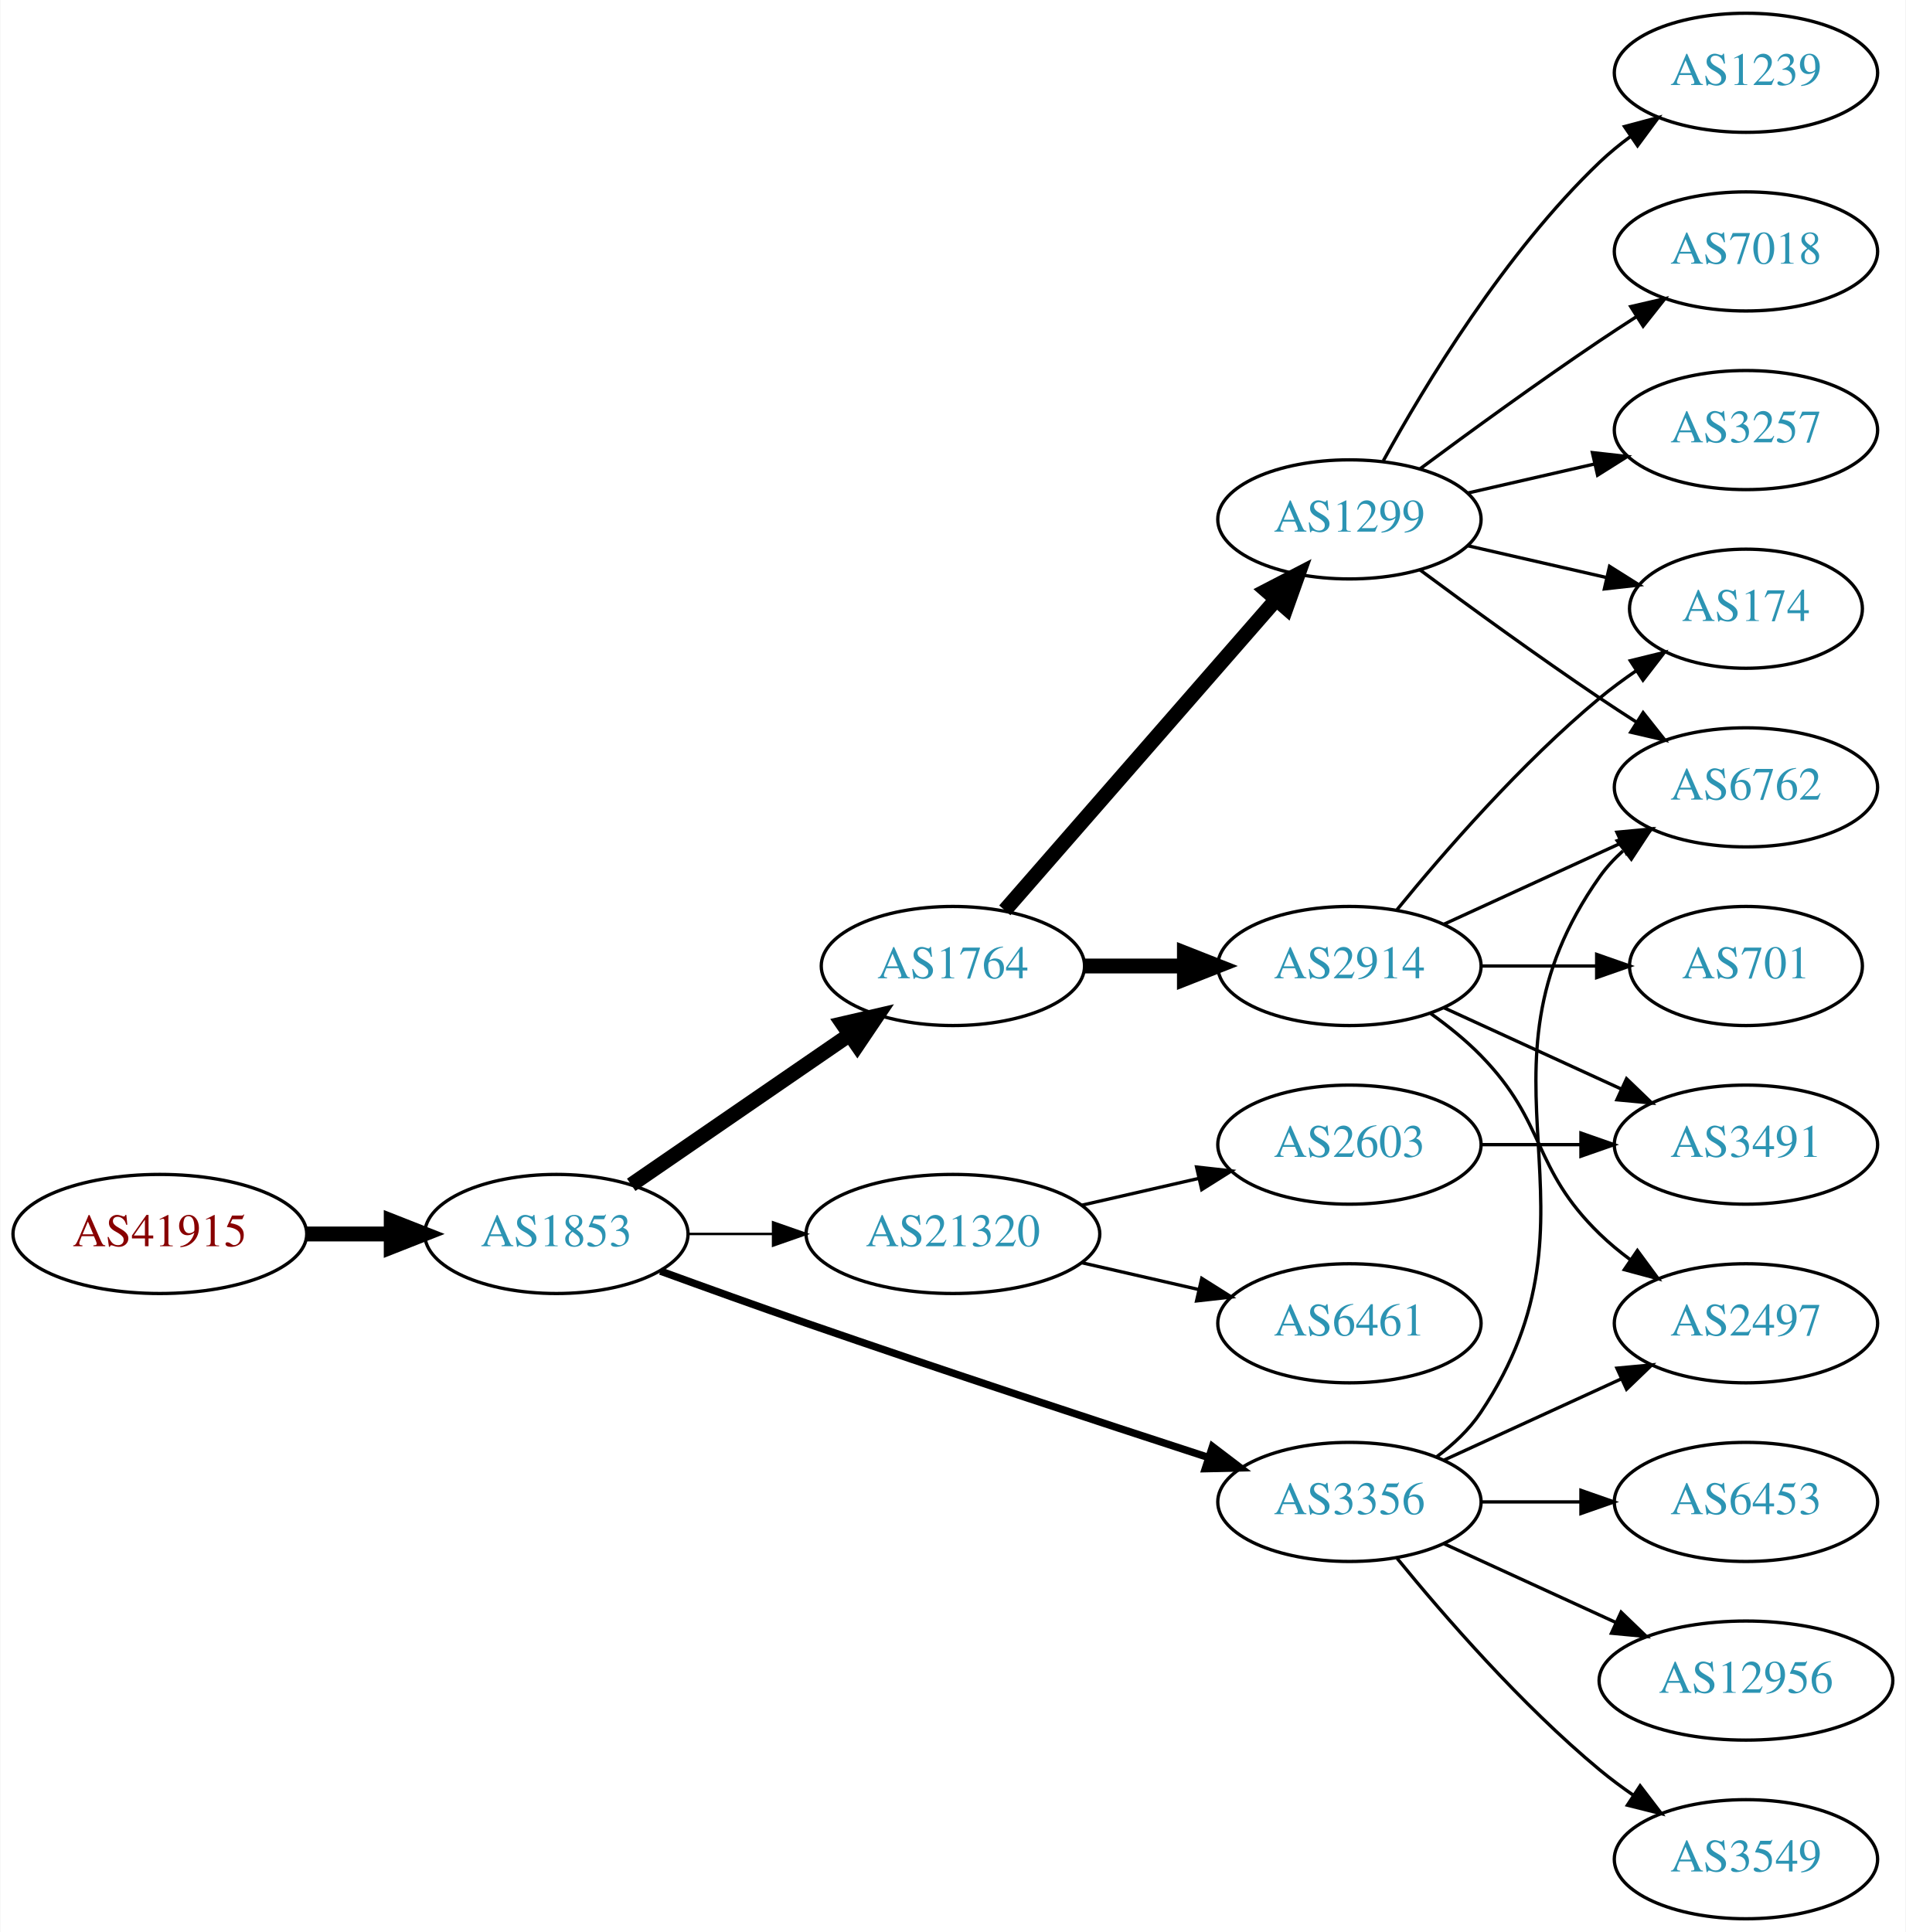
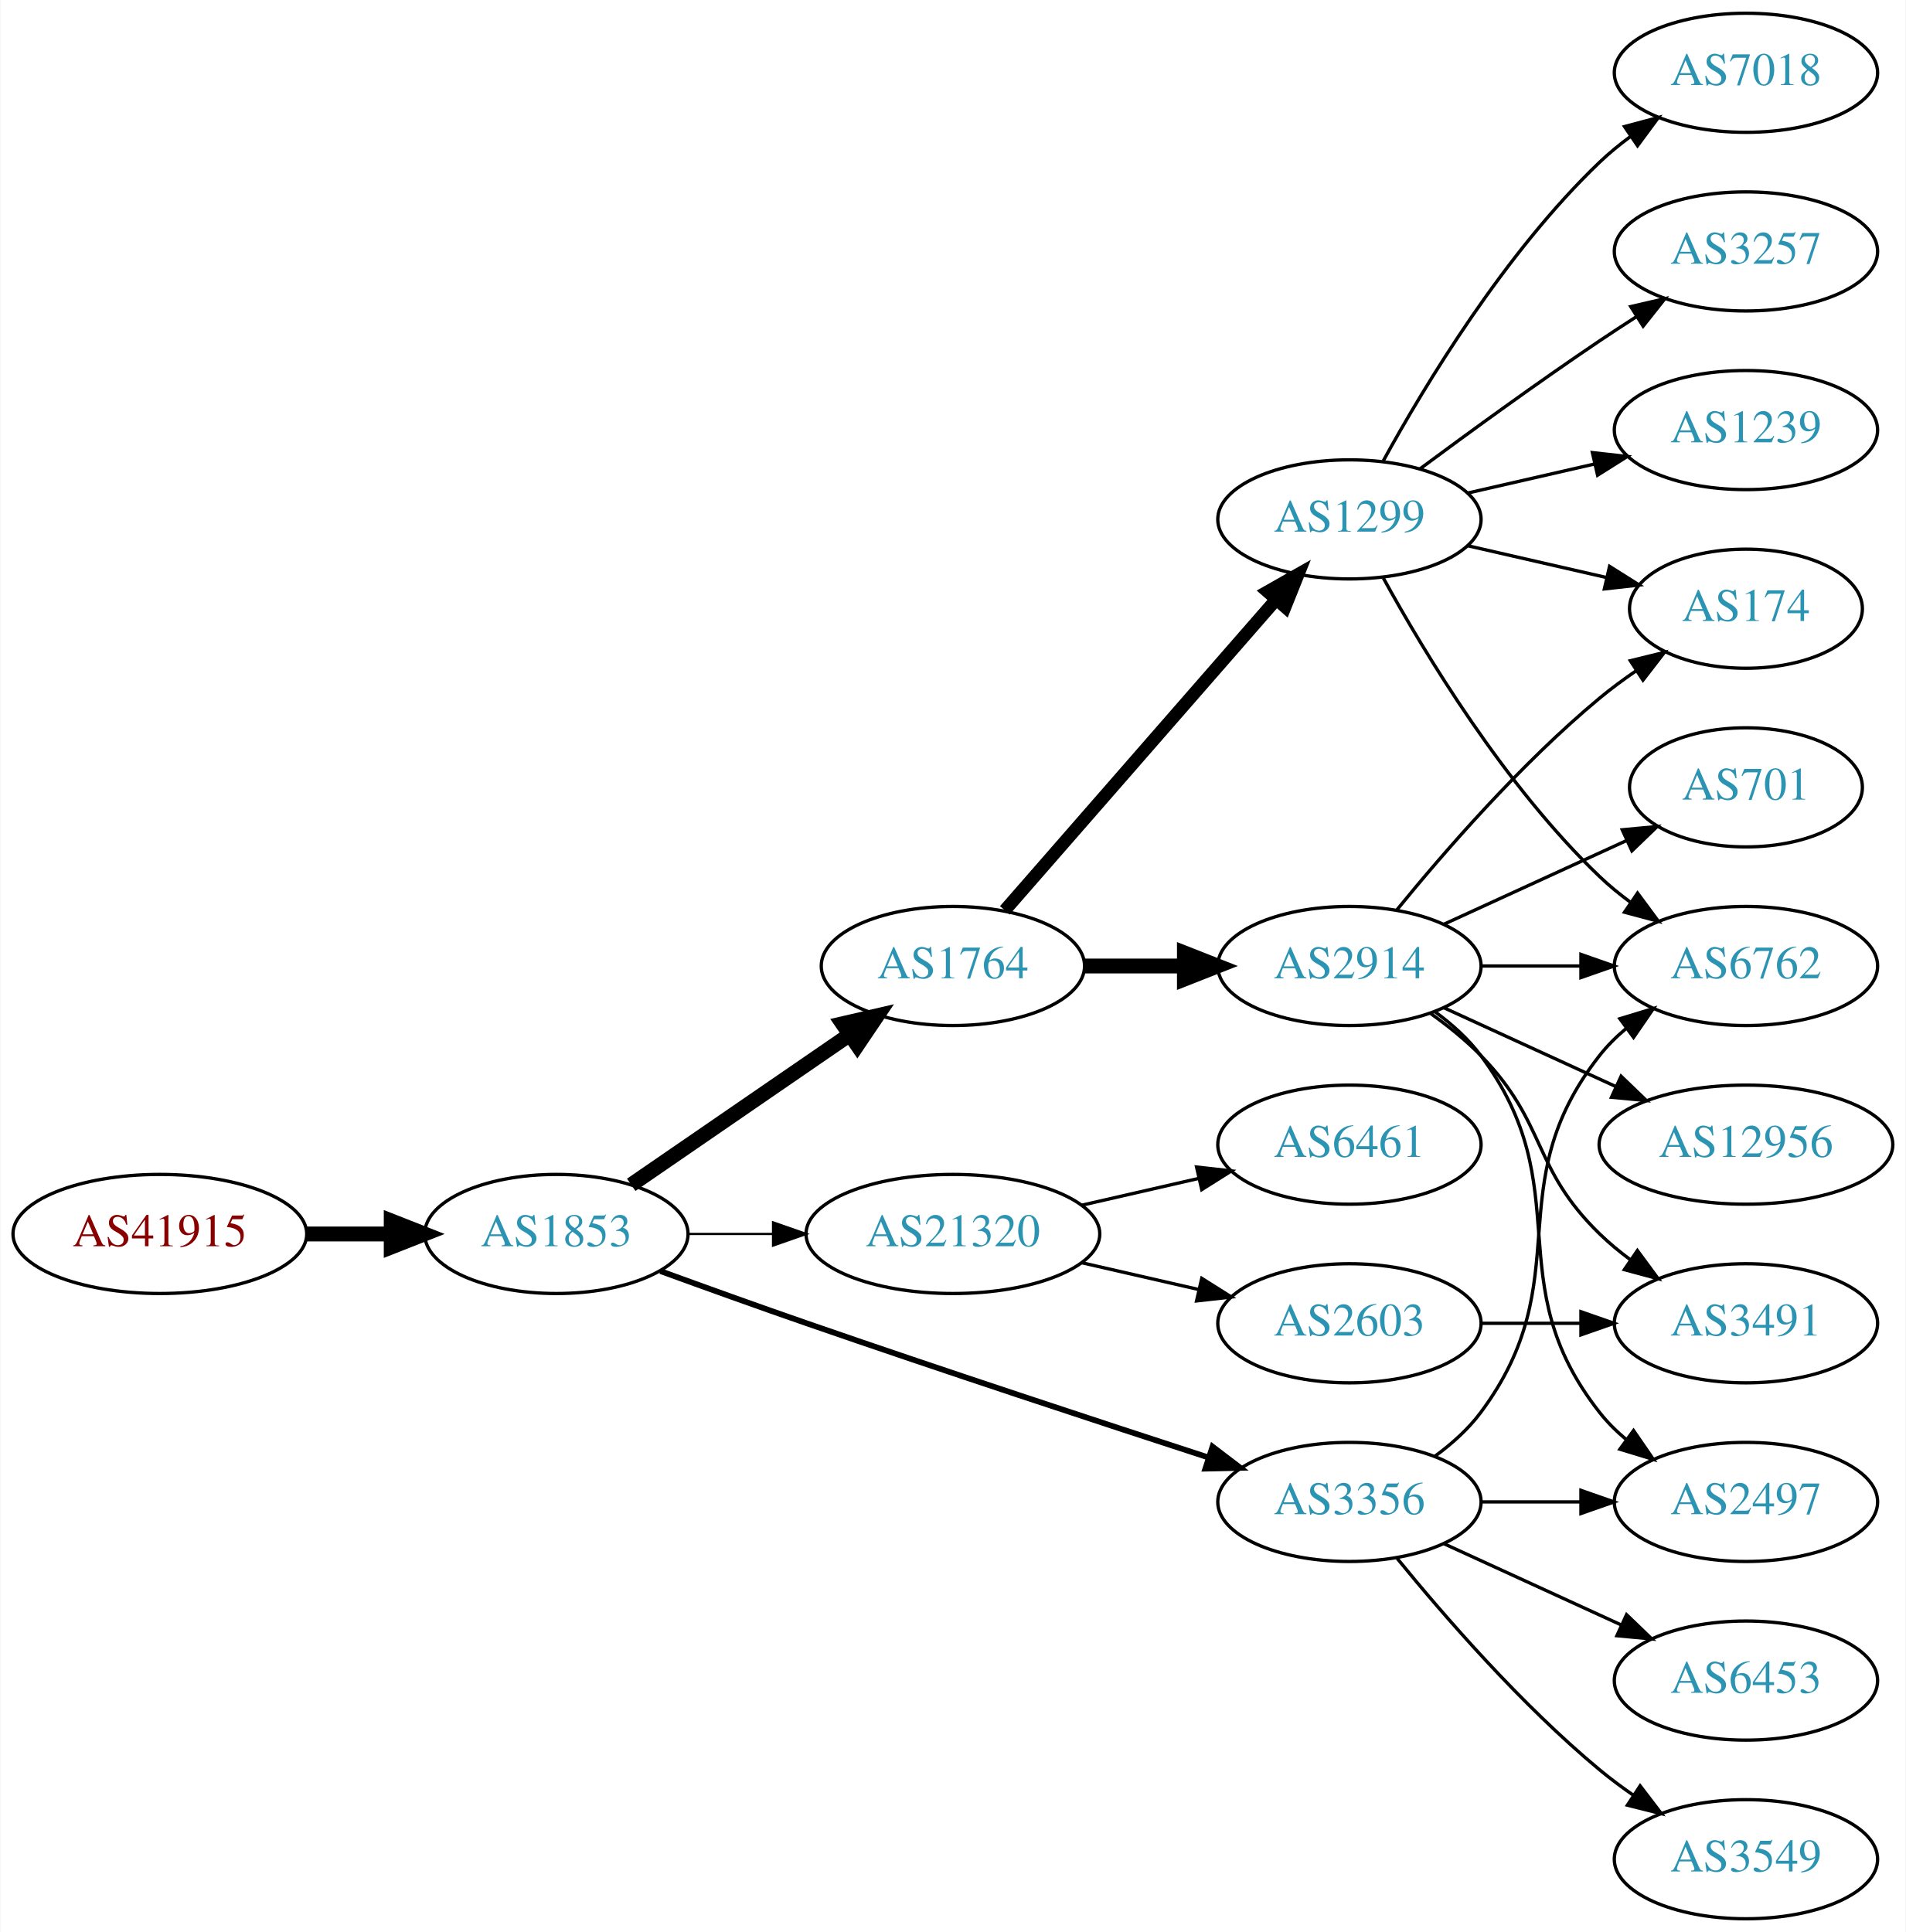
<svg xmlns="http://www.w3.org/2000/svg" xmlns:xlink="http://www.w3.org/1999/xlink" width="576pt" height="584pt" viewBox="0.00 0.00 575.76 584.00">
  <g id="graph0" class="graph" transform="scale(1 1) rotate(0) translate(4 580)">
    <polygon fill="white" stroke="none" points="-4,4 -4,-580 571.762,-580 571.762,4 -4,4" />
    <g id="node1" class="node">
      <g id="a_node1">
        <a xlink:href="/asn/41915" xlink:title="AS41915 ~ LFRZ [AT]">
          <ellipse fill="#ffffff" stroke="black" cx="44.196" cy="-207" rx="44.393" ry="18" />
          <text text-anchor="middle" x="44.196" y="-203.3" font-family="Times,serif" font-size="14.00" fill="#880000">AS41915</text>
        </a>
      </g>
    </g>
    <g id="node2" class="node">
      <g id="a_node2">
        <a xlink:href="/asn/1853" xlink:title="AS1853 ~ ACOnet Backbone [AT]">
          <ellipse fill="#ffffff" stroke="black" cx="164.039" cy="-207" rx="39.794" ry="18" />
          <text text-anchor="middle" x="164.039" y="-203.3" font-family="Times,serif" font-size="14.00" fill="#2c94b3">AS1853</text>
        </a>
      </g>
    </g>
    <g id="edge1" class="edge">
      <path fill="none" stroke="black" stroke-width="4.5" d="M88.407,-207C96.72,-207 105.482,-207 113.965,-207" />
      <polygon fill="black" stroke="black" stroke-width="4.5" points="114.123,-210.938 124.123,-207 114.123,-203.063 114.123,-210.938" />
    </g>
    <g id="node3" class="node">
      <g id="a_node3">
        <a xlink:href="/asn/1764" xlink:title="AS1764 ~ NEXTLAYER-AS [AT]">
          <ellipse fill="#ffffff" stroke="black" cx="283.881" cy="-288" rx="39.794" ry="18" />
          <text text-anchor="middle" x="283.881" y="-284.3" font-family="Times,serif" font-size="14.00" fill="#2c94b3">AS1764</text>
        </a>
      </g>
    </g>
    <g id="edge2" class="edge">
      <path fill="none" stroke="black" stroke-width="4.5" d="M186.653,-221.857C205.141,-234.565 231.955,-252.995 252.585,-267.175" />
      <polygon fill="black" stroke="black" stroke-width="4.5" points="250.534,-270.544 261.005,-272.963 254.994,-264.054 250.534,-270.544" />
    </g>
    <g id="node4" class="node">
      <g id="a_node4">
        <a xlink:href="/asn/21320" xlink:title="AS21320 ~ GEANT Vereniging [EU]">
          <ellipse fill="#ffffff" stroke="black" cx="283.881" cy="-207" rx="44.393" ry="18" />
          <text text-anchor="middle" x="283.881" y="-203.3" font-family="Times,serif" font-size="14.00" fill="#2c94b3">AS21320</text>
        </a>
      </g>
    </g>
    <g id="edge3" class="edge">
-       <path fill="none" stroke="black" stroke-width="0.75" d="M203.951,-207C212.054,-207 220.729,-207 229.255,-207" />
-       <polygon fill="black" stroke="black" stroke-width="0.75" points="229.533,-210.5 239.533,-207 229.533,-203.5 229.533,-210.5" />
+       <path fill="none" stroke="black" stroke-width="0.692" d="M203.951,-207C212.054,-207 220.729,-207 229.255,-207" />
+       <polygon fill="black" stroke="black" stroke-width="0.692" points="229.533,-210.5 239.533,-207 229.533,-203.5 229.533,-210.5" />
    </g>
    <g id="node5" class="node">
      <g id="a_node5">
        <a xlink:href="/asn/3356" xlink:title="AS3356 ~ Level 3 Parent, LLC [US]">
          <ellipse fill="#ffffff" stroke="black" cx="403.724" cy="-126" rx="39.794" ry="18" />
          <text text-anchor="middle" x="403.724" y="-122.3" font-family="Times,serif" font-size="14.00" fill="#2c94b3">AS3356</text>
        </a>
      </g>
    </g>
    <g id="edge4" class="edge">
-       <path fill="none" stroke="black" stroke-width="2.25" d="M195.479,-195.777C208.99,-190.851 225.1,-185.052 239.685,-180 280.794,-165.76 328.005,-150.211 361.008,-139.471" />
-       <polygon fill="black" stroke="black" stroke-width="2.25" points="362.342,-142.717 370.771,-136.299 360.179,-136.06 362.342,-142.717" />
+       <path fill="none" stroke="black" stroke-width="1.731" d="M195.479,-195.777C208.99,-190.851 225.1,-185.052 239.685,-180 280.794,-165.76 328.005,-150.211 361.008,-139.471" />
+       <polygon fill="black" stroke="black" stroke-width="1.731" points="362.342,-142.717 370.771,-136.299 360.179,-136.06 362.342,-142.717" />
    </g>
    <g id="node6" class="node">
      <g id="a_node6">
+         <a xlink:href="/asn/1299" xlink:title="AS1299 ~ Telia Carrier [EU]">
+           <ellipse fill="#ffffff" stroke="black" cx="403.724" cy="-423" rx="39.794" ry="18" />
+           <text text-anchor="middle" x="403.724" y="-419.3" font-family="Times,serif" font-size="14.00" fill="#2c94b3">AS1299</text>
+         </a>
+       </g>
+     </g>
+     <g id="edge5" class="edge">
+       <path fill="none" stroke="black" stroke-width="3.857" d="M299.568,-304.825C320.144,-328.397 357.682,-371.4 381.355,-398.52" />
+       <polygon fill="black" stroke="black" stroke-width="3.857" points="379.009,-401.155 388.222,-406.387 384.283,-396.552 379.009,-401.155" />
+     </g>
+     <g id="node7" class="node">
+       <g id="a_node7">
        <a xlink:href="/asn/2914" xlink:title="AS2914 ~ NTT America, Inc. [US]">
          <ellipse fill="#ffffff" stroke="black" cx="403.724" cy="-288" rx="39.794" ry="18" />
          <text text-anchor="middle" x="403.724" y="-284.3" font-family="Times,serif" font-size="14.00" fill="#2c94b3">AS2914</text>
        </a>
      </g>
    </g>
-     <g id="edge5" class="edge">
+     <g id="edge6" class="edge">
      <path fill="none" stroke="black" stroke-width="4.5" d="M323.794,-288C333.347,-288 343.697,-288 353.659,-288" />
      <polygon fill="black" stroke="black" stroke-width="4.5" points="353.852,-291.938 363.852,-288 353.852,-284.063 353.852,-291.938" />
    </g>
-     <g id="node7" class="node">
-       <g id="a_node7">
-         <a xlink:href="/asn/1299" xlink:title="AS1299 ~ Telia Carrier [EU]">
-           <ellipse fill="#ffffff" stroke="black" cx="403.724" cy="-423" rx="39.794" ry="18" />
-           <text text-anchor="middle" x="403.724" y="-419.3" font-family="Times,serif" font-size="14.00" fill="#2c94b3">AS1299</text>
-         </a>
-       </g>
-     </g>
-     <g id="edge6" class="edge">
-       <path fill="none" stroke="black" stroke-width="4.5" d="M299.568,-304.825C320.144,-328.397 357.682,-371.4 381.355,-398.52" />
-       <polygon fill="black" stroke="black" stroke-width="4.5" points="378.68,-401.443 388.222,-406.387 384.612,-396.264 378.68,-401.443" />
-     </g>
-     <g id="node13" class="node">
-       <g id="a_node13">
-         <a xlink:href="/asn/6461" xlink:title="AS6461 ~ Zayo Bandwidth [US]">
+     <g id="node17" class="node">
+       <g id="a_node17">
+         <a xlink:href="/asn/2603" xlink:title="AS2603 ~ NORDUnet [NO]">
          <ellipse fill="#ffffff" stroke="black" cx="403.724" cy="-180" rx="39.794" ry="18" />
-           <text text-anchor="middle" x="403.724" y="-176.3" font-family="Times,serif" font-size="14.00" fill="#2c94b3">AS6461</text>
-         </a>
-       </g>
-     </g>
-     <g id="edge12" class="edge">
+           <text text-anchor="middle" x="403.724" y="-176.3" font-family="Times,serif" font-size="14.00" fill="#2c94b3">AS2603</text>
+         </a>
+       </g>
+     </g>
+     <g id="edge18" class="edge">
      <path fill="none" stroke="black" d="M322.816,-198.308C334.057,-195.733 346.469,-192.889 358.092,-190.226" />
      <polygon fill="black" stroke="black" points="359.088,-193.588 368.054,-187.943 357.525,-186.765 359.088,-193.588" />
    </g>
-     <g id="node14" class="node">
-       <g id="a_node14">
-         <a xlink:href="/asn/2603" xlink:title="AS2603 ~ NORDUnet [NO]">
+     <g id="node18" class="node">
+       <g id="a_node18">
+         <a xlink:href="/asn/6461" xlink:title="AS6461 ~ Zayo Bandwidth [US]">
          <ellipse fill="#ffffff" stroke="black" cx="403.724" cy="-234" rx="39.794" ry="18" />
-           <text text-anchor="middle" x="403.724" y="-230.3" font-family="Times,serif" font-size="14.00" fill="#2c94b3">AS2603</text>
-         </a>
-       </g>
-     </g>
-     <g id="edge13" class="edge">
+           <text text-anchor="middle" x="403.724" y="-230.3" font-family="Times,serif" font-size="14.00" fill="#2c94b3">AS6461</text>
+         </a>
+       </g>
+     </g>
+     <g id="edge19" class="edge">
      <path fill="none" stroke="black" d="M322.816,-215.692C334.057,-218.267 346.469,-221.111 358.092,-223.774" />
      <polygon fill="black" stroke="black" points="357.525,-227.235 368.054,-226.057 359.088,-220.412 357.525,-227.235" />
    </g>
-     <g id="node12" class="node">
-       <g id="a_node12">
+     <g id="node11" class="node">
+       <g id="a_node11">
        <a xlink:href="/asn/6762" xlink:title="AS6762 ~ TELECOM ITALIA SPARKLE S.p.A. [IT]">
-           <ellipse fill="#ffffff" stroke="black" cx="523.566" cy="-342" rx="39.794" ry="18" />
-           <text text-anchor="middle" x="523.566" y="-338.3" font-family="Times,serif" font-size="14.00" fill="#2c94b3">AS6762</text>
-         </a>
-       </g>
-     </g>
-     <g id="edge20" class="edge">
-       <path fill="none" stroke="black" d="M430.043,-139.607C435.099,-143.351 439.91,-147.831 443.37,-153 484.395,-214.294 436.791,-254.775 479.37,-315 481.361,-317.816 483.748,-320.401 486.364,-322.76" />
-       <polygon fill="black" stroke="black" points="484.664,-325.865 494.733,-329.162 488.917,-320.306 484.664,-325.865" />
-     </g>
-     <g id="node17" class="node">
-       <g id="a_node17">
+           <ellipse fill="#ffffff" stroke="black" cx="523.566" cy="-288" rx="39.794" ry="18" />
+           <text text-anchor="middle" x="523.566" y="-284.3" font-family="Times,serif" font-size="14.00" fill="#2c94b3">AS6762</text>
+         </a>
+       </g>
+     </g>
+     <g id="edge22" class="edge">
+       <path fill="none" stroke="black" d="M429.655,-139.882C434.731,-143.611 439.649,-148.016 443.37,-153 473.642,-193.542 448.072,-221.246 479.37,-261 481.695,-263.953 484.439,-266.67 487.398,-269.147" />
+       <polygon fill="black" stroke="black" points="485.457,-272.064 495.595,-275.145 489.591,-266.415 485.457,-272.064" />
+     </g>
+     <g id="node16" class="node">
+       <g id="a_node16">
        <a xlink:href="/asn/2497" xlink:title="AS2497 ~ Internet Initiative Japan Inc. [JP]">
-           <ellipse fill="#ffffff" stroke="black" cx="523.566" cy="-180" rx="39.794" ry="18" />
-           <text text-anchor="middle" x="523.566" y="-176.3" font-family="Times,serif" font-size="14.00" fill="#2c94b3">AS2497</text>
-         </a>
-       </g>
-     </g>
-     <g id="edge21" class="edge">
-       <path fill="none" stroke="black" d="M432.353,-138.661C448.31,-145.973 468.58,-155.261 485.863,-163.181" />
-       <polygon fill="black" stroke="black" points="484.562,-166.435 495.111,-167.419 487.478,-160.071 484.562,-166.435" />
-     </g>
-     <g id="node18" class="node">
-       <g id="a_node18">
+           <ellipse fill="#ffffff" stroke="black" cx="523.566" cy="-126" rx="39.794" ry="18" />
+           <text text-anchor="middle" x="523.566" y="-122.3" font-family="Times,serif" font-size="14.00" fill="#2c94b3">AS2497</text>
+         </a>
+       </g>
+     </g>
+     <g id="edge23" class="edge">
+       <path fill="none" stroke="black" d="M443.636,-126C453.19,-126 463.539,-126 473.502,-126" />
+       <polygon fill="black" stroke="black" points="473.695,-129.5 483.695,-126 473.694,-122.5 473.695,-129.5" />
+     </g>
+     <g id="node19" class="node">
+       <g id="a_node19">
        <a xlink:href="/asn/3549" xlink:title="AS3549 ~ Level 3 Parent, LLC [US]">
          <ellipse fill="#ffffff" stroke="black" cx="523.566" cy="-18" rx="39.794" ry="18" />
          <text text-anchor="middle" x="523.566" y="-14.3" font-family="Times,serif" font-size="14.00" fill="#2c94b3">AS3549</text>
        </a>
      </g>
    </g>
-     <g id="edge22" class="edge">
+     <g id="edge21" class="edge">
      <path fill="none" stroke="black" d="M418.143,-108.935C432.257,-91.625 455.672,-64.655 479.37,-45 482.587,-42.332 486.087,-39.73 489.658,-37.259" />
      <polygon fill="black" stroke="black" points="491.581,-40.183 498.014,-31.764 487.735,-34.334 491.581,-40.183" />
    </g>
-     <g id="node19" class="node">
-       <g id="a_node19">
-         <a xlink:href="/asn/6453" xlink:title="AS6453 ~ TATA COMMUNICATIONS (AMERICA) INC [US]">
-           <ellipse fill="#ffffff" stroke="black" cx="523.566" cy="-126" rx="39.794" ry="18" />
-           <text text-anchor="middle" x="523.566" y="-122.3" font-family="Times,serif" font-size="14.00" fill="#2c94b3">AS6453</text>
-         </a>
-       </g>
-     </g>
-     <g id="edge23" class="edge">
-       <path fill="none" stroke="black" d="M443.636,-126C453.19,-126 463.539,-126 473.502,-126" />
-       <polygon fill="black" stroke="black" points="473.695,-129.5 483.695,-126 473.694,-122.5 473.695,-129.5" />
-     </g>
    <g id="node20" class="node">
      <g id="a_node20">
-         <a xlink:href="/asn/12956" xlink:title="AS12956 ~ TELXIUS [ES]">
-           <ellipse fill="#ffffff" stroke="black" cx="523.566" cy="-72" rx="44.393" ry="18" />
-           <text text-anchor="middle" x="523.566" y="-68.3" font-family="Times,serif" font-size="14.00" fill="#2c94b3">AS12956</text>
+         <a xlink:href="/asn/6453" xlink:title="AS6453 ~ TATA COMMUNICATIONS (AMERICA) INC [US]">
+           <ellipse fill="#ffffff" stroke="black" cx="523.566" cy="-72" rx="39.794" ry="18" />
+           <text text-anchor="middle" x="523.566" y="-68.3" font-family="Times,serif" font-size="14.00" fill="#2c94b3">AS6453</text>
        </a>
      </g>
    </g>
    <g id="edge24" class="edge">
-       <path fill="none" stroke="black" d="M432.353,-113.339C447.85,-106.238 467.417,-97.272 484.364,-89.506" />
-       <polygon fill="black" stroke="black" points="485.833,-92.683 493.466,-85.335 482.917,-86.319 485.833,-92.683" />
+       <path fill="none" stroke="black" d="M432.353,-113.339C448.31,-106.027 468.58,-96.739 485.863,-88.819" />
+       <polygon fill="black" stroke="black" points="487.478,-91.929 495.111,-84.581 484.562,-85.565 487.478,-91.929" />
    </g>
    <g id="node8" class="node">
      <g id="a_node8">
+         <a xlink:href="/asn/7018" xlink:title="AS7018 ~ AT&amp;T Services, Inc. [US]">
+           <ellipse fill="#ffffff" stroke="black" cx="523.566" cy="-558" rx="39.794" ry="18" />
+           <text text-anchor="middle" x="523.566" y="-554.3" font-family="Times,serif" font-size="14.00" fill="#2c94b3">AS7018</text>
+         </a>
+       </g>
+     </g>
+     <g id="edge7" class="edge">
+       <path fill="none" stroke="black" d="M413.965,-440.713C426.51,-463.561 450.687,-503.611 479.37,-531 482.238,-533.739 485.427,-536.347 488.736,-538.785" />
+       <polygon fill="black" stroke="black" points="486.86,-541.742 497.096,-544.477 490.8,-535.956 486.86,-541.742" />
+     </g>
+     <g id="node9" class="node">
+       <g id="a_node9">
+         <a xlink:href="/asn/3257" xlink:title="AS3257 ~ GTT [DE]">
+           <ellipse fill="#ffffff" stroke="black" cx="523.566" cy="-504" rx="39.794" ry="18" />
+           <text text-anchor="middle" x="523.566" y="-500.3" font-family="Times,serif" font-size="14.00" fill="#2c94b3">AS3257</text>
+         </a>
+       </g>
+     </g>
+     <g id="edge8" class="edge">
+       <path fill="none" stroke="black" d="M425.054,-438.277C439.916,-449.304 460.661,-464.407 479.37,-477 482.919,-479.389 486.67,-481.839 490.418,-484.242" />
+       <polygon fill="black" stroke="black" points="488.744,-487.325 499.067,-489.712 492.486,-481.409 488.744,-487.325" />
+     </g>
+     <g id="node10" class="node">
+       <g id="a_node10">
+         <a xlink:href="/asn/1239" xlink:title="AS1239 ~ Sprint [US]">
+           <ellipse fill="#ffffff" stroke="black" cx="523.566" cy="-450" rx="39.794" ry="18" />
+           <text text-anchor="middle" x="523.566" y="-446.3" font-family="Times,serif" font-size="14.00" fill="#2c94b3">AS1239</text>
+         </a>
+       </g>
+     </g>
+     <g id="edge9" class="edge">
+       <path fill="none" stroke="black" d="M439.443,-430.955C451.443,-433.704 465.064,-436.825 477.756,-439.733" />
+       <polygon fill="black" stroke="black" points="477.159,-443.187 487.688,-442.009 478.722,-436.364 477.159,-443.187" />
+     </g>
+     <g id="edge10" class="edge">
+       <path fill="none" stroke="black" d="M413.965,-405.287C426.51,-382.439 450.687,-342.389 479.37,-315 482.238,-312.261 485.427,-309.653 488.736,-307.215" />
+       <polygon fill="black" stroke="black" points="490.8,-310.044 497.096,-301.523 486.86,-304.258 490.8,-310.044" />
+     </g>
+     <g id="node12" class="node">
+       <g id="a_node12">
        <a xlink:href="/asn/174" xlink:title="AS174 ~ Cogent Communications [US]">
          <ellipse fill="#ffffff" stroke="black" cx="523.566" cy="-396" rx="35.194" ry="18" />
          <text text-anchor="middle" x="523.566" y="-392.3" font-family="Times,serif" font-size="14.00" fill="#2c94b3">AS174</text>
        </a>
      </g>
    </g>
-     <g id="edge18" class="edge">
+     <g id="edge11" class="edge">
+       <path fill="none" stroke="black" d="M439.443,-415.045C452.536,-412.045 467.558,-408.604 481.199,-405.478" />
+       <polygon fill="black" stroke="black" points="482.34,-408.807 491.306,-403.162 480.777,-401.984 482.34,-408.807" />
+     </g>
+     <g id="edge17" class="edge">
+       <path fill="none" stroke="black" d="M443.636,-288C453.19,-288 463.539,-288 473.502,-288" />
+       <polygon fill="black" stroke="black" points="473.695,-291.5 483.695,-288 473.694,-284.5 473.695,-291.5" />
+     </g>
+     <g id="edge13" class="edge">
      <path fill="none" stroke="black" d="M418.143,-305.065C432.257,-322.375 455.672,-349.345 479.37,-369 482.833,-371.872 486.626,-374.669 490.48,-377.308" />
      <polygon fill="black" stroke="black" points="488.623,-380.275 498.913,-382.797 492.442,-374.408 488.623,-380.275" />
    </g>
-     <g id="edge15" class="edge">
-       <path fill="none" stroke="black" d="M432.353,-300.661C448.31,-307.973 468.58,-317.261 485.863,-325.181" />
-       <polygon fill="black" stroke="black" points="484.562,-328.435 495.111,-329.419 487.478,-322.071 484.562,-328.435" />
+     <g id="node13" class="node">
+       <g id="a_node13">
+         <a xlink:href="/asn/12956" xlink:title="AS12956 ~ TELXIUS [ES]">
+           <ellipse fill="#ffffff" stroke="black" cx="523.566" cy="-234" rx="44.393" ry="18" />
+           <text text-anchor="middle" x="523.566" y="-230.3" font-family="Times,serif" font-size="14.00" fill="#2c94b3">AS12956</text>
+         </a>
+       </g>
+     </g>
+     <g id="edge12" class="edge">
+       <path fill="none" stroke="black" d="M432.353,-275.339C447.85,-268.238 467.417,-259.272 484.364,-251.506" />
+       <polygon fill="black" stroke="black" points="485.833,-254.683 493.466,-247.335 482.917,-248.319 485.833,-254.683" />
+     </g>
+     <g id="node14" class="node">
+       <g id="a_node14">
+         <a xlink:href="/asn/3491" xlink:title="AS3491 ~ PCCW Global, Inc. [US]">
+           <ellipse fill="#ffffff" stroke="black" cx="523.566" cy="-180" rx="39.794" ry="18" />
+           <text text-anchor="middle" x="523.566" y="-176.3" font-family="Times,serif" font-size="14.00" fill="#2c94b3">AS3491</text>
+         </a>
+       </g>
+     </g>
+     <g id="edge14" class="edge">
+       <path fill="none" stroke="black" d="M428.318,-273.611C433.574,-269.852 438.906,-265.563 443.37,-261 463.543,-240.383 458.677,-227.094 479.37,-207 482.215,-204.237 485.389,-201.614 488.689,-199.166" />
+       <polygon fill="black" stroke="black" points="490.755,-201.994 497.037,-193.462 486.806,-196.214 490.755,-201.994" />
    </g>
    <g id="node15" class="node">
      <g id="a_node15">
        <a xlink:href="/asn/701" xlink:title="AS701 ~ UUNET [US]">
-           <ellipse fill="#ffffff" stroke="black" cx="523.566" cy="-288" rx="35.194" ry="18" />
-           <text text-anchor="middle" x="523.566" y="-284.3" font-family="Times,serif" font-size="14.00" fill="#2c94b3">AS701</text>
-         </a>
-       </g>
-     </g>
-     <g id="edge14" class="edge">
-       <path fill="none" stroke="black" d="M443.636,-288C454.723,-288 466.883,-288 478.265,-288" />
-       <polygon fill="black" stroke="black" points="478.447,-291.5 488.447,-288 478.447,-284.5 478.447,-291.5" />
-     </g>
-     <g id="node16" class="node">
-       <g id="a_node16">
-         <a xlink:href="/asn/3491" xlink:title="AS3491 ~ PCCW Global, Inc. [US]">
-           <ellipse fill="#ffffff" stroke="black" cx="523.566" cy="-234" rx="39.794" ry="18" />
-           <text text-anchor="middle" x="523.566" y="-230.3" font-family="Times,serif" font-size="14.00" fill="#2c94b3">AS3491</text>
-         </a>
-       </g>
+           <ellipse fill="#ffffff" stroke="black" cx="523.566" cy="-342" rx="35.194" ry="18" />
+           <text text-anchor="middle" x="523.566" y="-338.3" font-family="Times,serif" font-size="14.00" fill="#2c94b3">AS701</text>
+         </a>
+       </g>
+     </g>
+     <g id="edge15" class="edge">
+       <path fill="none" stroke="black" d="M432.353,-300.661C448.769,-308.183 469.75,-317.798 487.347,-325.861" />
+       <polygon fill="black" stroke="black" points="486.176,-329.174 496.725,-330.158 489.092,-322.811 486.176,-329.174" />
    </g>
    <g id="edge16" class="edge">
-       <path fill="none" stroke="black" d="M432.353,-275.339C448.31,-268.027 468.58,-258.739 485.863,-250.819" />
-       <polygon fill="black" stroke="black" points="487.478,-253.929 495.111,-246.581 484.562,-247.565 487.478,-253.929" />
-     </g>
-     <g id="edge17" class="edge">
-       <path fill="none" stroke="black" d="M428.318,-273.611C433.574,-269.852 438.906,-265.563 443.37,-261 463.543,-240.383 458.677,-227.094 479.37,-207 482.215,-204.237 485.389,-201.614 488.689,-199.166" />
-       <polygon fill="black" stroke="black" points="490.755,-201.994 497.037,-193.462 486.806,-196.214 490.755,-201.994" />
-     </g>
-     <g id="edge7" class="edge">
-       <path fill="none" stroke="black" d="M439.443,-415.045C452.536,-412.045 467.558,-408.604 481.199,-405.478" />
-       <polygon fill="black" stroke="black" points="482.34,-408.807 491.306,-403.162 480.777,-401.984 482.34,-408.807" />
-     </g>
-     <g id="node9" class="node">
-       <g id="a_node9">
-         <a xlink:href="/asn/3257" xlink:title="AS3257 ~ GTT [DE]">
-           <ellipse fill="#ffffff" stroke="black" cx="523.566" cy="-450" rx="39.794" ry="18" />
-           <text text-anchor="middle" x="523.566" y="-446.3" font-family="Times,serif" font-size="14.00" fill="#2c94b3">AS3257</text>
-         </a>
-       </g>
-     </g>
-     <g id="edge8" class="edge">
-       <path fill="none" stroke="black" d="M439.443,-430.955C451.443,-433.704 465.064,-436.825 477.756,-439.733" />
-       <polygon fill="black" stroke="black" points="477.159,-443.187 487.688,-442.009 478.722,-436.364 477.159,-443.187" />
-     </g>
-     <g id="node10" class="node">
-       <g id="a_node10">
-         <a xlink:href="/asn/1239" xlink:title="AS1239 ~ Sprint [US]">
-           <ellipse fill="#ffffff" stroke="black" cx="523.566" cy="-558" rx="39.794" ry="18" />
-           <text text-anchor="middle" x="523.566" y="-554.3" font-family="Times,serif" font-size="14.00" fill="#2c94b3">AS1239</text>
-         </a>
-       </g>
-     </g>
-     <g id="edge9" class="edge">
-       <path fill="none" stroke="black" d="M413.965,-440.713C426.51,-463.561 450.687,-503.611 479.37,-531 482.238,-533.739 485.427,-536.347 488.736,-538.785" />
-       <polygon fill="black" stroke="black" points="486.86,-541.742 497.096,-544.477 490.8,-535.956 486.86,-541.742" />
-     </g>
-     <g id="node11" class="node">
-       <g id="a_node11">
-         <a xlink:href="/asn/7018" xlink:title="AS7018 ~ AT&amp;T Services, Inc. [US]">
-           <ellipse fill="#ffffff" stroke="black" cx="523.566" cy="-504" rx="39.794" ry="18" />
-           <text text-anchor="middle" x="523.566" y="-500.3" font-family="Times,serif" font-size="14.00" fill="#2c94b3">AS7018</text>
-         </a>
-       </g>
-     </g>
-     <g id="edge10" class="edge">
-       <path fill="none" stroke="black" d="M425.054,-438.277C439.916,-449.304 460.661,-464.407 479.37,-477 482.919,-479.389 486.67,-481.839 490.418,-484.242" />
-       <polygon fill="black" stroke="black" points="488.744,-487.325 499.067,-489.712 492.486,-481.409 488.744,-487.325" />
-     </g>
-     <g id="edge11" class="edge">
-       <path fill="none" stroke="black" d="M425.054,-407.723C439.916,-396.696 460.661,-381.593 479.37,-369 482.919,-366.611 486.67,-364.161 490.418,-361.758" />
-       <polygon fill="black" stroke="black" points="492.486,-364.591 499.067,-356.288 488.744,-358.675 492.486,-364.591" />
-     </g>
-     <g id="edge19" class="edge">
-       <path fill="none" stroke="black" d="M443.636,-234C453.19,-234 463.539,-234 473.502,-234" />
-       <polygon fill="black" stroke="black" points="473.695,-237.5 483.695,-234 473.694,-230.5 473.695,-237.5" />
+       <path fill="none" stroke="black" d="M429.655,-274.118C434.731,-270.389 439.649,-265.984 443.37,-261 473.642,-220.458 448.072,-192.754 479.37,-153 481.695,-150.047 484.439,-147.33 487.398,-144.853" />
+       <polygon fill="black" stroke="black" points="489.591,-147.585 495.595,-138.855 485.457,-141.936 489.591,-147.585" />
+     </g>
+     <g id="edge20" class="edge">
+       <path fill="none" stroke="black" d="M443.636,-180C453.19,-180 463.539,-180 473.502,-180" />
+       <polygon fill="black" stroke="black" points="473.695,-183.5 483.695,-180 473.694,-176.5 473.695,-183.5" />
    </g>
  </g>
</svg>
